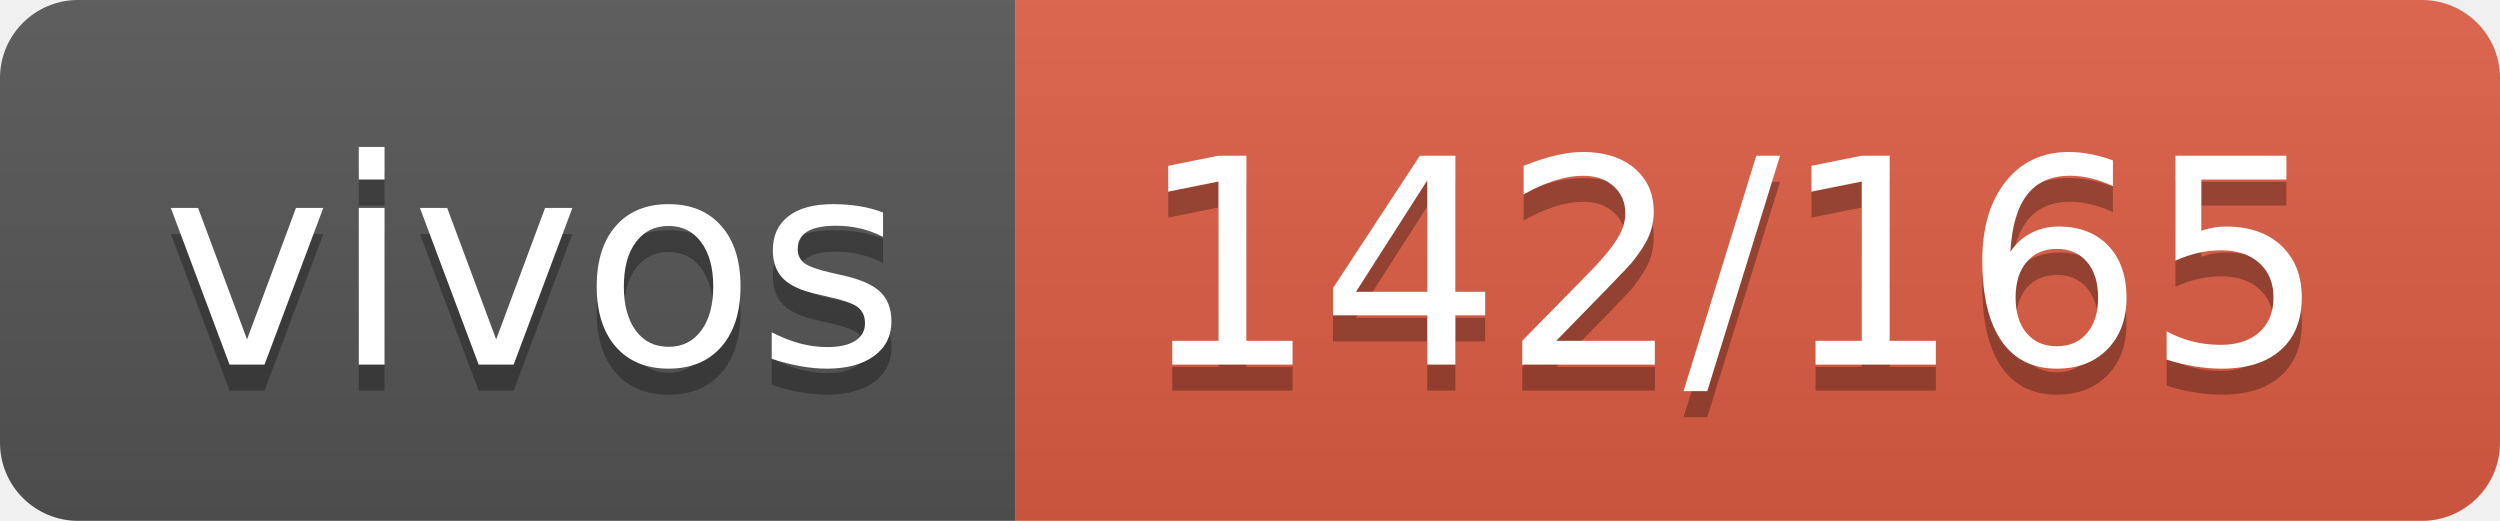
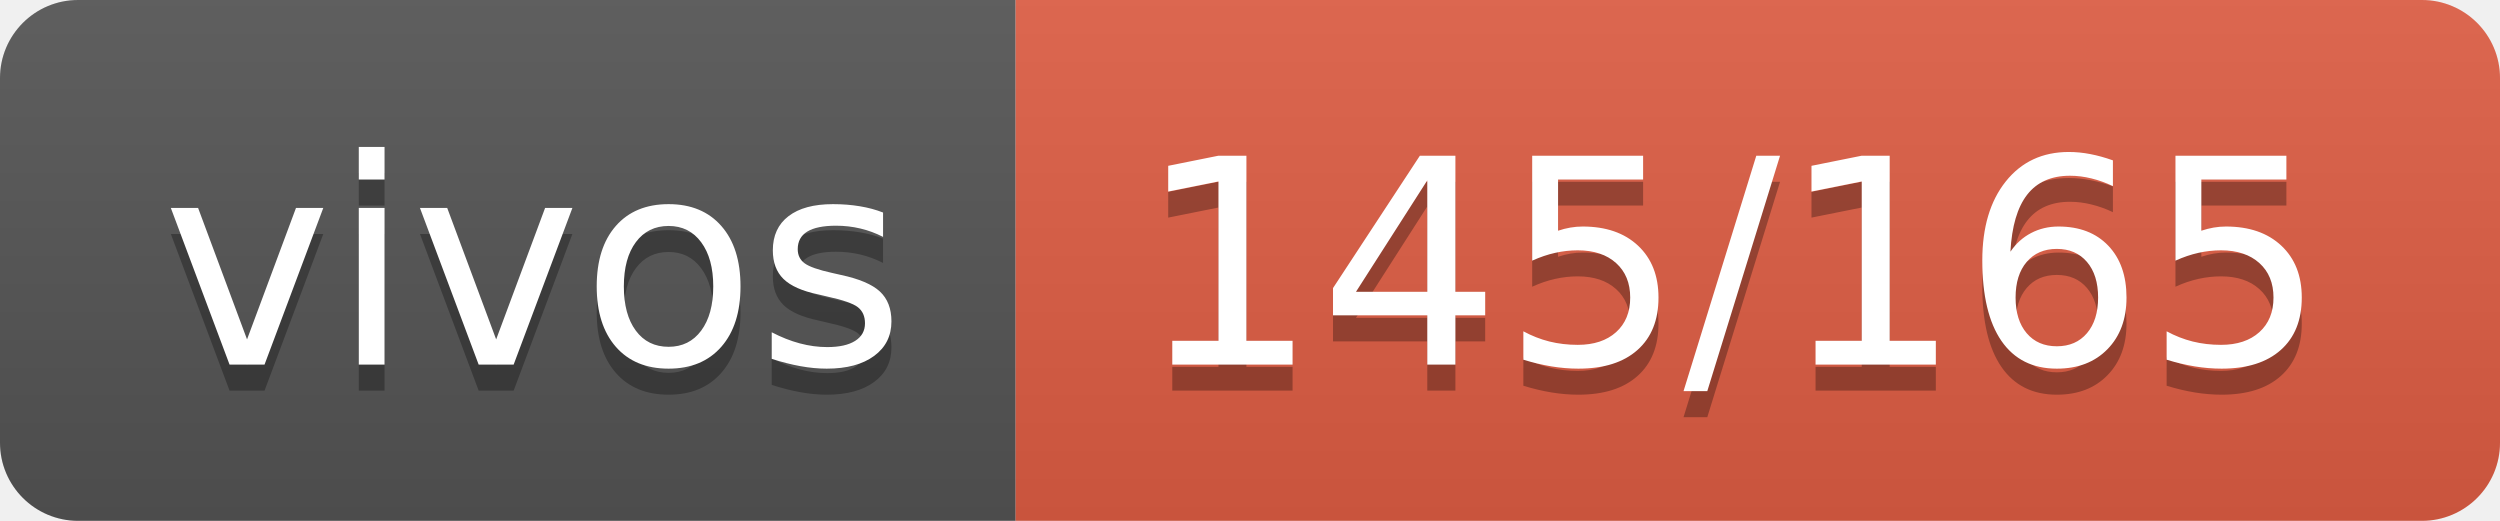
- <svg xmlns="http://www.w3.org/2000/svg" width="96" height="20" role="img" aria-label="vivos: 142/165">
+ <svg xmlns="http://www.w3.org/2000/svg" width="96" height="20" role="img" aria-label="vivos: 145/165">
  <linearGradient id="s" x2="0" y2="100%">
    <stop offset="0" stop-color="#bbb" stop-opacity=".1" />
    <stop offset="1" stop-opacity=".1" />
  </linearGradient>
  <clipPath id="r">
    <rect width="96" height="20" rx="3" fill="#fff" />
  </clipPath>
  <g clip-path="url(#r)">
    <rect width="39" height="20" fill="#555" />
    <rect x="39" width="57" height="20" fill="#e05d44" />
    <rect width="96" height="20" fill="url(#s)" />
  </g>
  <g fill="#fff" text-anchor="middle" font-family="Verdana,Geneva,DejaVu Sans,sans-serif" text-rendering="geometricPrecision" font-size="110">
    <text aria-hidden="true" x="205" y="150" fill="#010101" fill-opacity=".3" transform="scale(.1)" textLength="290">vivos</text>
    <text x="205" y="140" transform="scale(.1)" fill="#fff" textLength="290">vivos</text>
-     <text aria-hidden="true" x="665" y="150" fill="#010101" fill-opacity=".3" transform="scale(.1)" textLength="470">142/165</text>
-     <text x="665" y="140" transform="scale(.1)" fill="#fff" textLength="470">142/165</text>
+     <text aria-hidden="true" x="665" y="150" fill="#010101" fill-opacity=".3" transform="scale(.1)" textLength="470">145/165</text>
+     <text x="665" y="140" transform="scale(.1)" fill="#fff" textLength="470">145/165</text>
  </g>
</svg>
